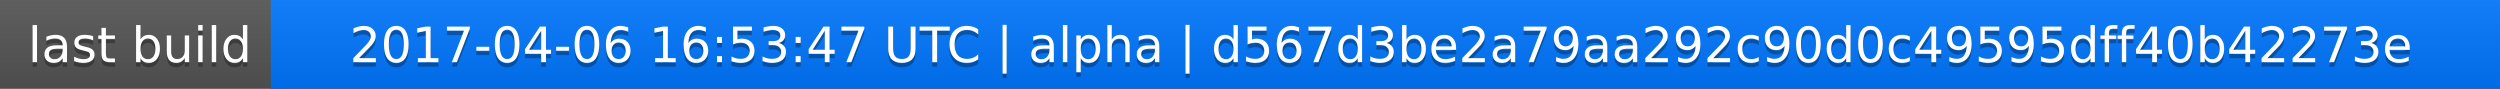
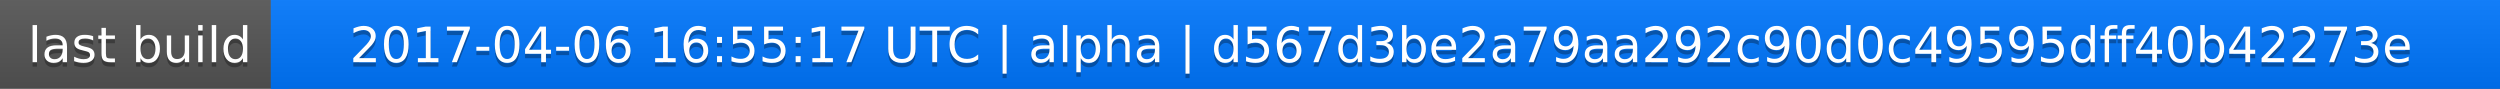
<svg xmlns="http://www.w3.org/2000/svg" width="563" height="20">
  <linearGradient id="a" x2="0" y2="100%">
    <stop offset="0" stop-color="#bbb" stop-opacity=".1" />
    <stop offset="1" stop-opacity=".1" />
  </linearGradient>
  <rect rx="0" width="563" height="20" fill="#555" />
  <rect rx="0" x="61" width="502" height="20" fill="#07f" />
  <path fill="#07f" d="M61 0h4v20h-4z" />
  <rect rx="0" width="563" height="20" fill="url(#a)" />
  <g fill="#fff" text-anchor="middle" font-family="DejaVu Sans,Verdana,Geneva,sans-serif" font-size="11">
    <text x="31.5" y="15" fill="#010101" fill-opacity=".3">last build</text>
    <text x="31.5" y="14">last build</text>
-     <text x="311" y="15" fill="#010101" fill-opacity=".3">2017-04-06 16:53:47 UTC | alpha | d567d3be2a79aa292c90d0c49595dff40b42273e</text>
-     <text x="311" y="14">2017-04-06 16:53:47 UTC | alpha | d567d3be2a79aa292c90d0c49595dff40b42273e</text>
+     <text x="311" y="15" fill="#010101" fill-opacity=".3">2017-04-06 16:55:17 UTC | alpha | d567d3be2a79aa292c90d0c49595dff40b42273e</text>
+     <text x="311" y="14">2017-04-06 16:55:17 UTC | alpha | d567d3be2a79aa292c90d0c49595dff40b42273e</text>
  </g>
</svg>
